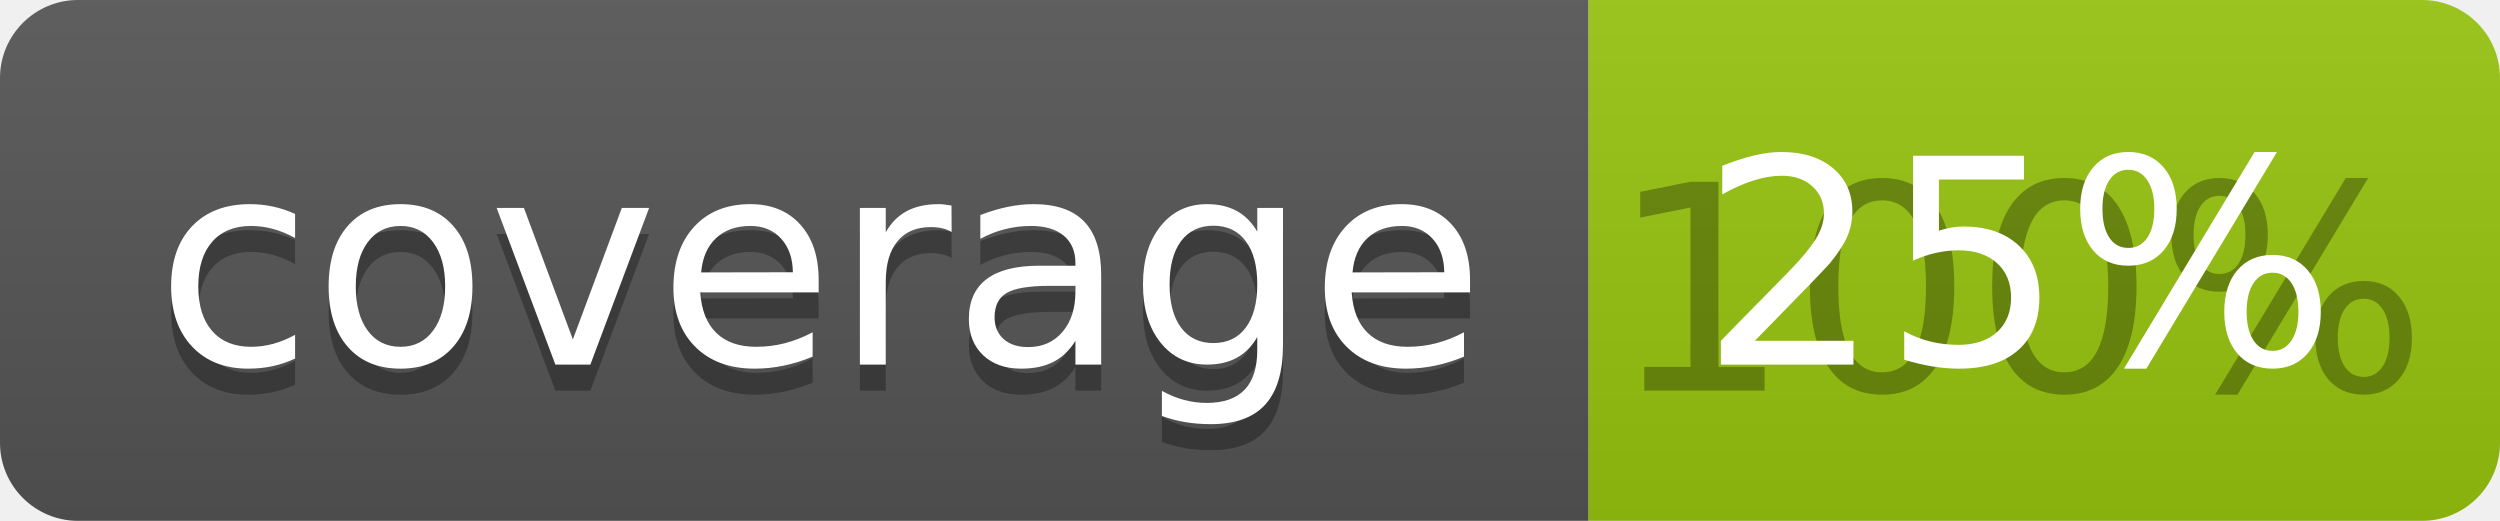
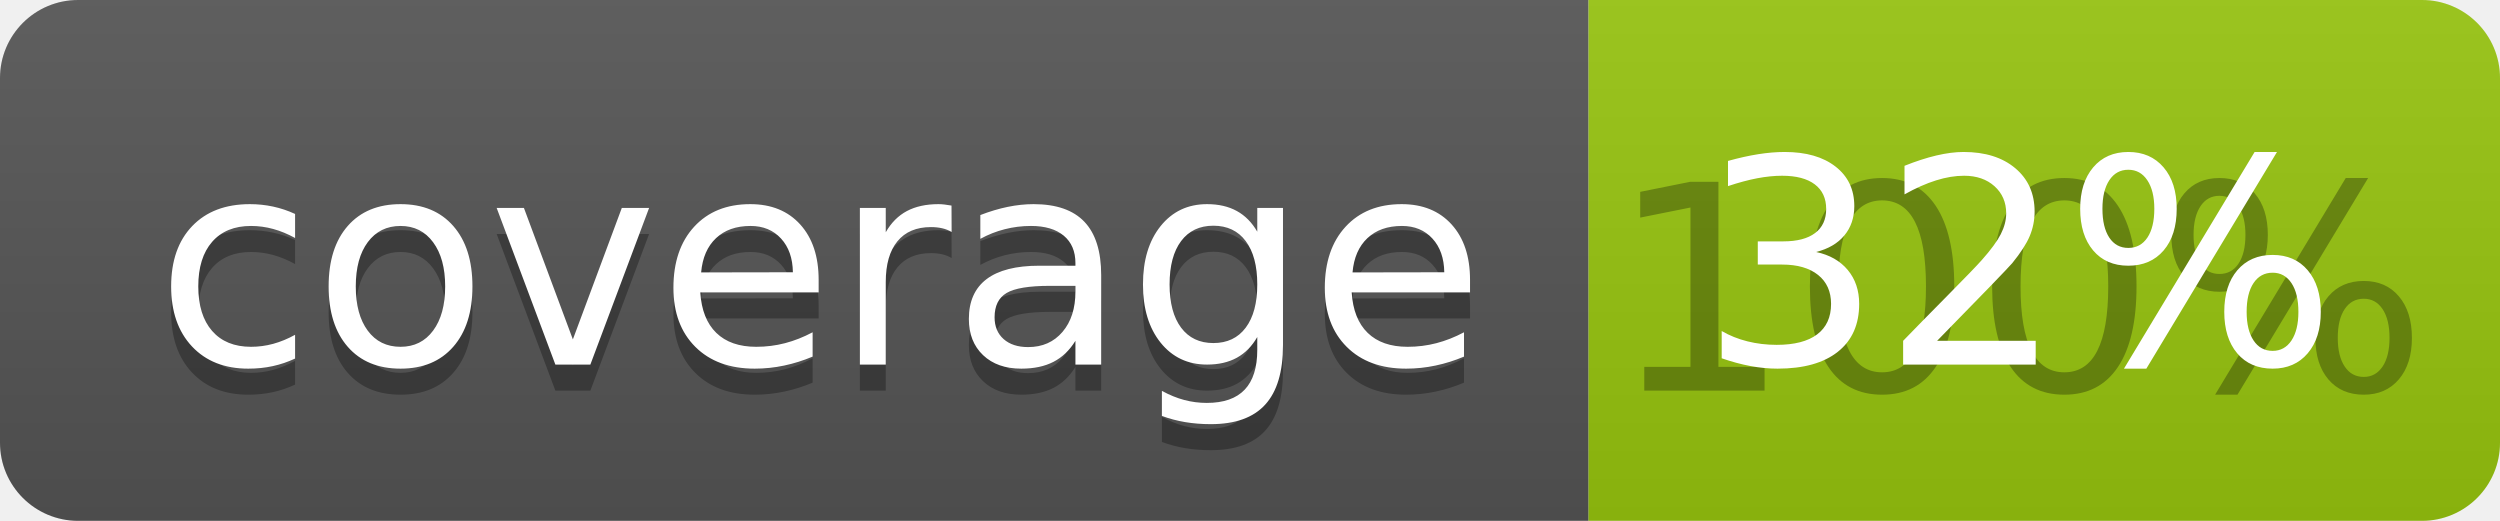
<svg xmlns="http://www.w3.org/2000/svg" width="96" height="20">
  <linearGradient id="b" x2="0" y2="100%">
    <stop offset="0" stop-color="#bbb" stop-opacity=".1" />
    <stop offset="1" stop-opacity=".1" />
  </linearGradient>
  <clipPath id="a">
    <rect width="96" height="20" rx="3" fill="#fff" />
  </clipPath>
  <g clip-path="url(#a)">
    <path fill="#555" d="M0 0h61v20H0z" />
    <path fill="#97C50F" d="M61 0h35v20H61z" />
    <path fill="url(#b)" d="M0 0h96v20H0z" />
  </g>
  <g fill="#fff" text-anchor="middle" font-family="DejaVu Sans,Verdana,Geneva,sans-serif" font-size="110">
    <text x="315" y="150" fill="#010101" fill-opacity=".3" transform="scale(.1)" textLength="510">coverage</text>
    <text x="315" y="140" transform="scale(.1)" textLength="510">coverage</text>
    <text x="775" y="150" fill="#010101" fill-opacity=".3" transform="scale(.1)" textLength="250">100%</text>
-     <text x="775" y="140" transform="scale(.1)" textLength="250">25%</text>
+     <text x="775" y="140" transform="scale(.1)" textLength="250">32%</text>
  </g>
</svg>
